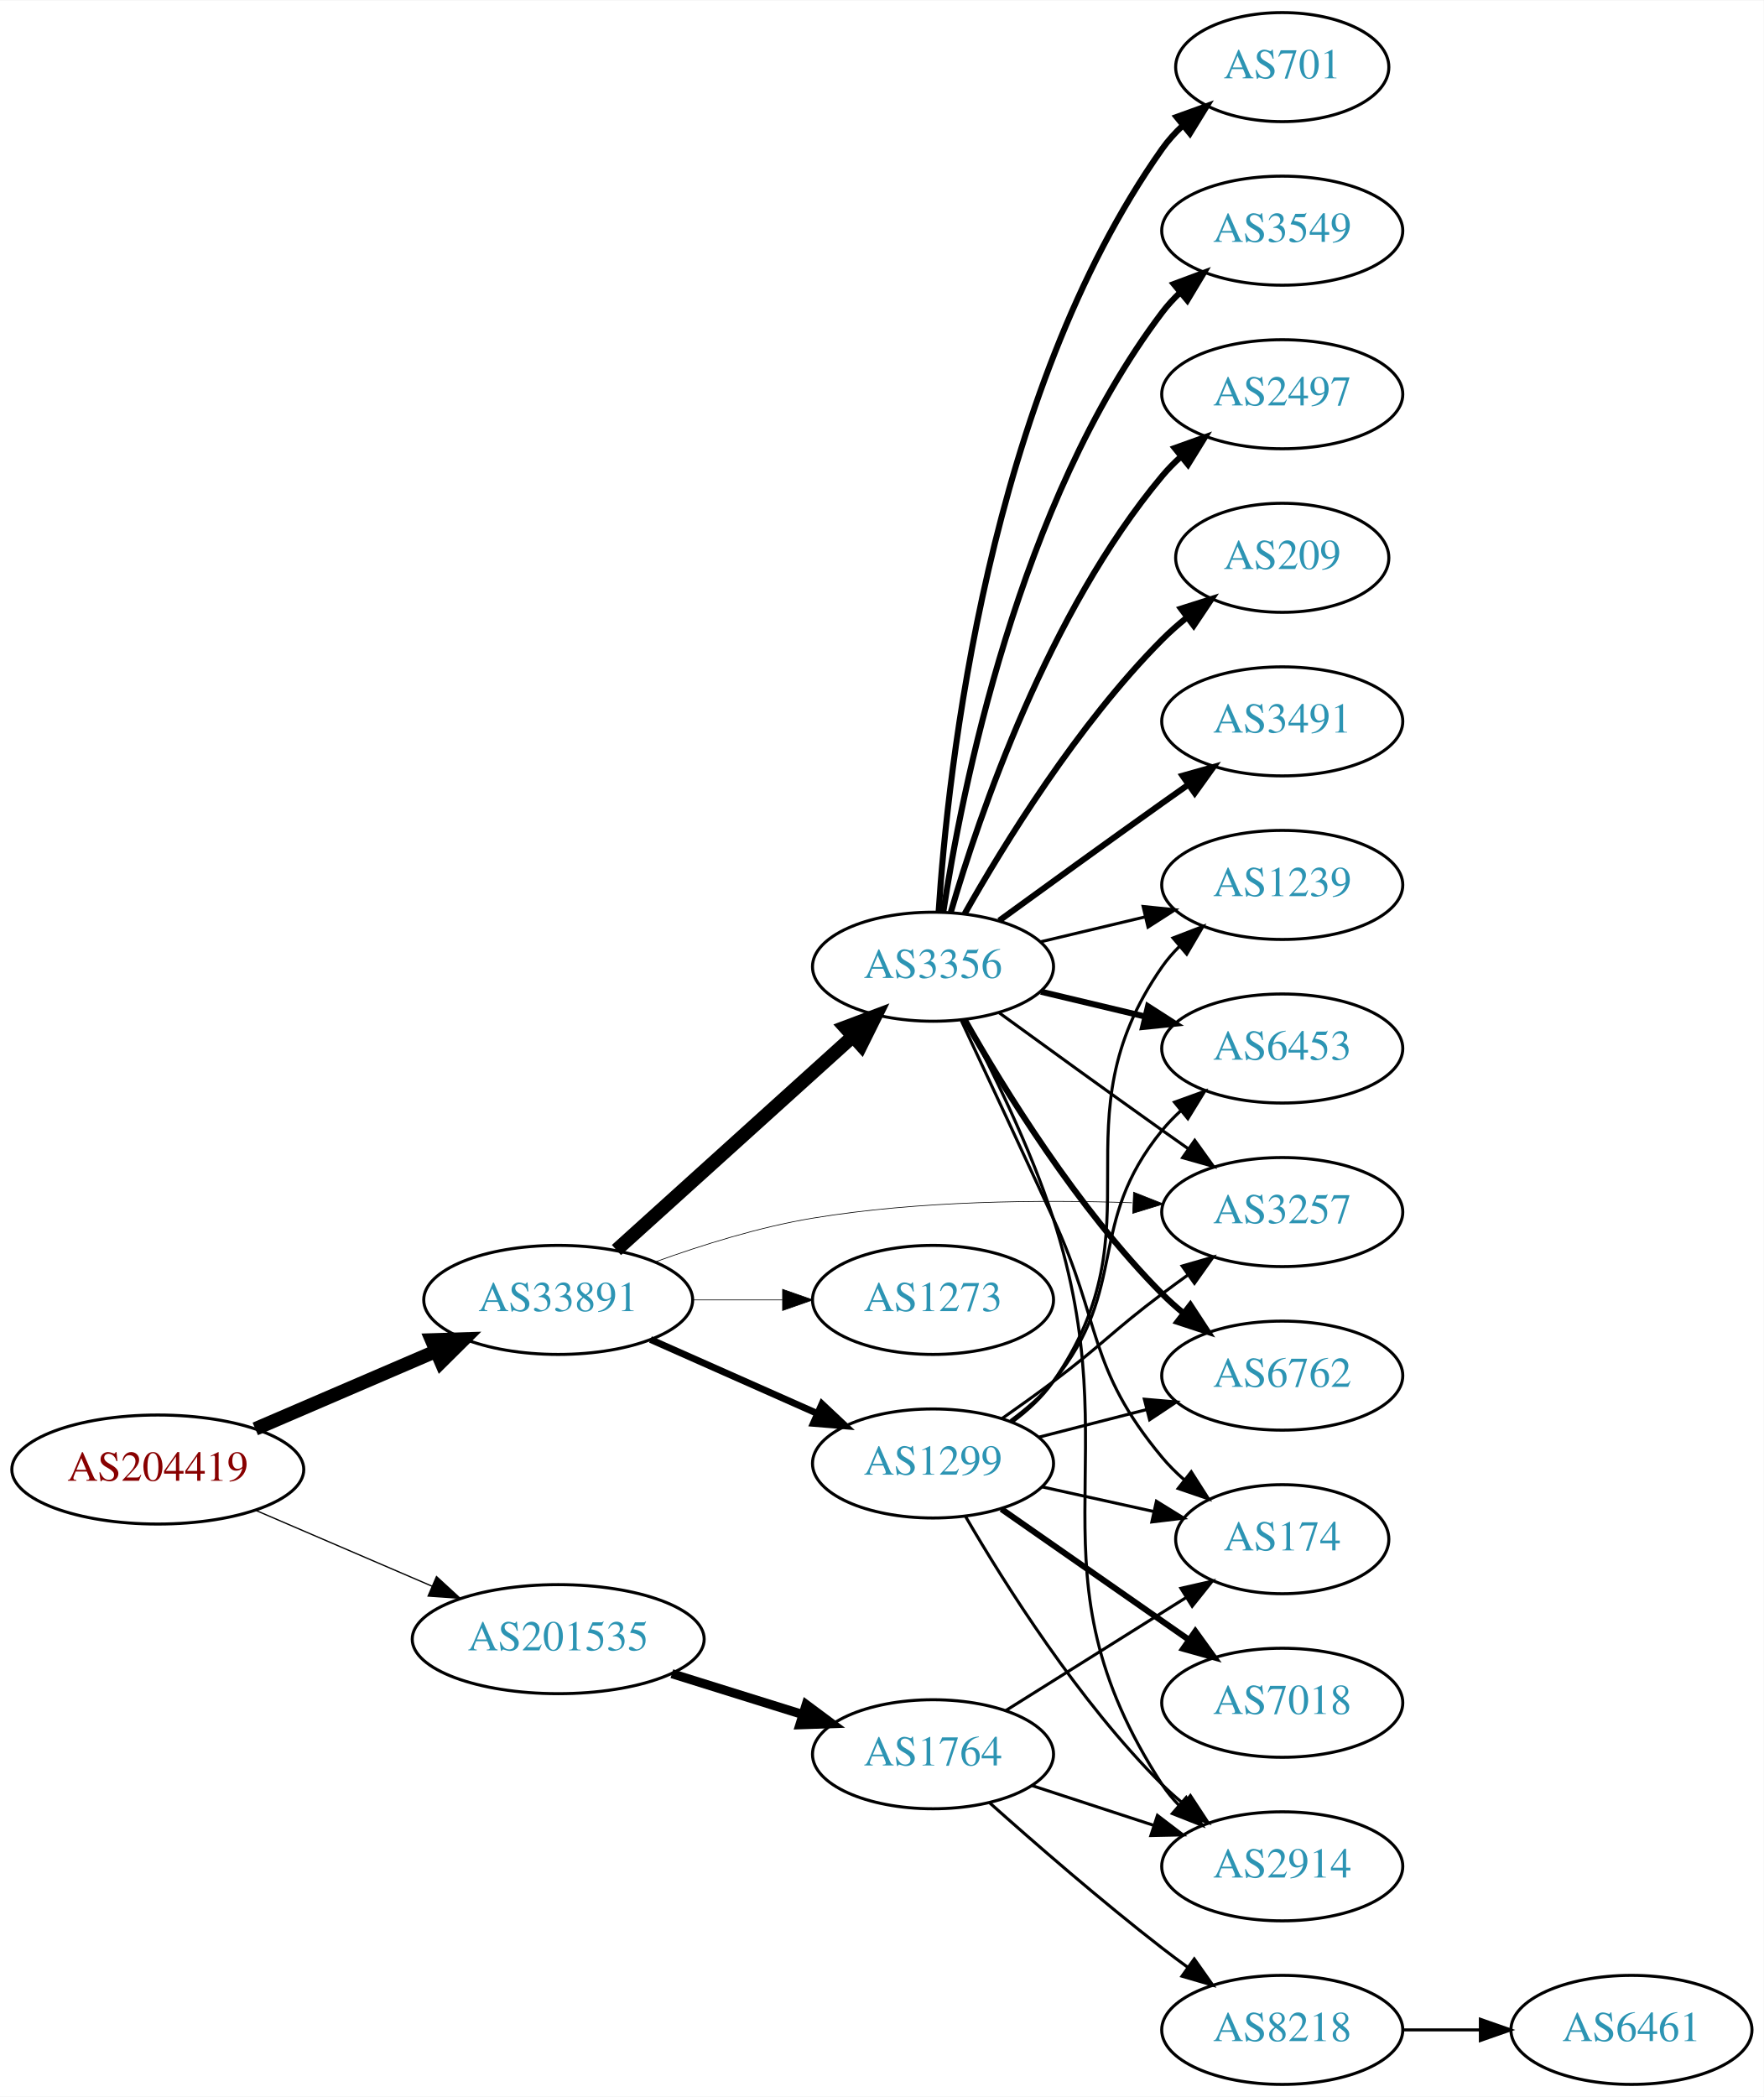
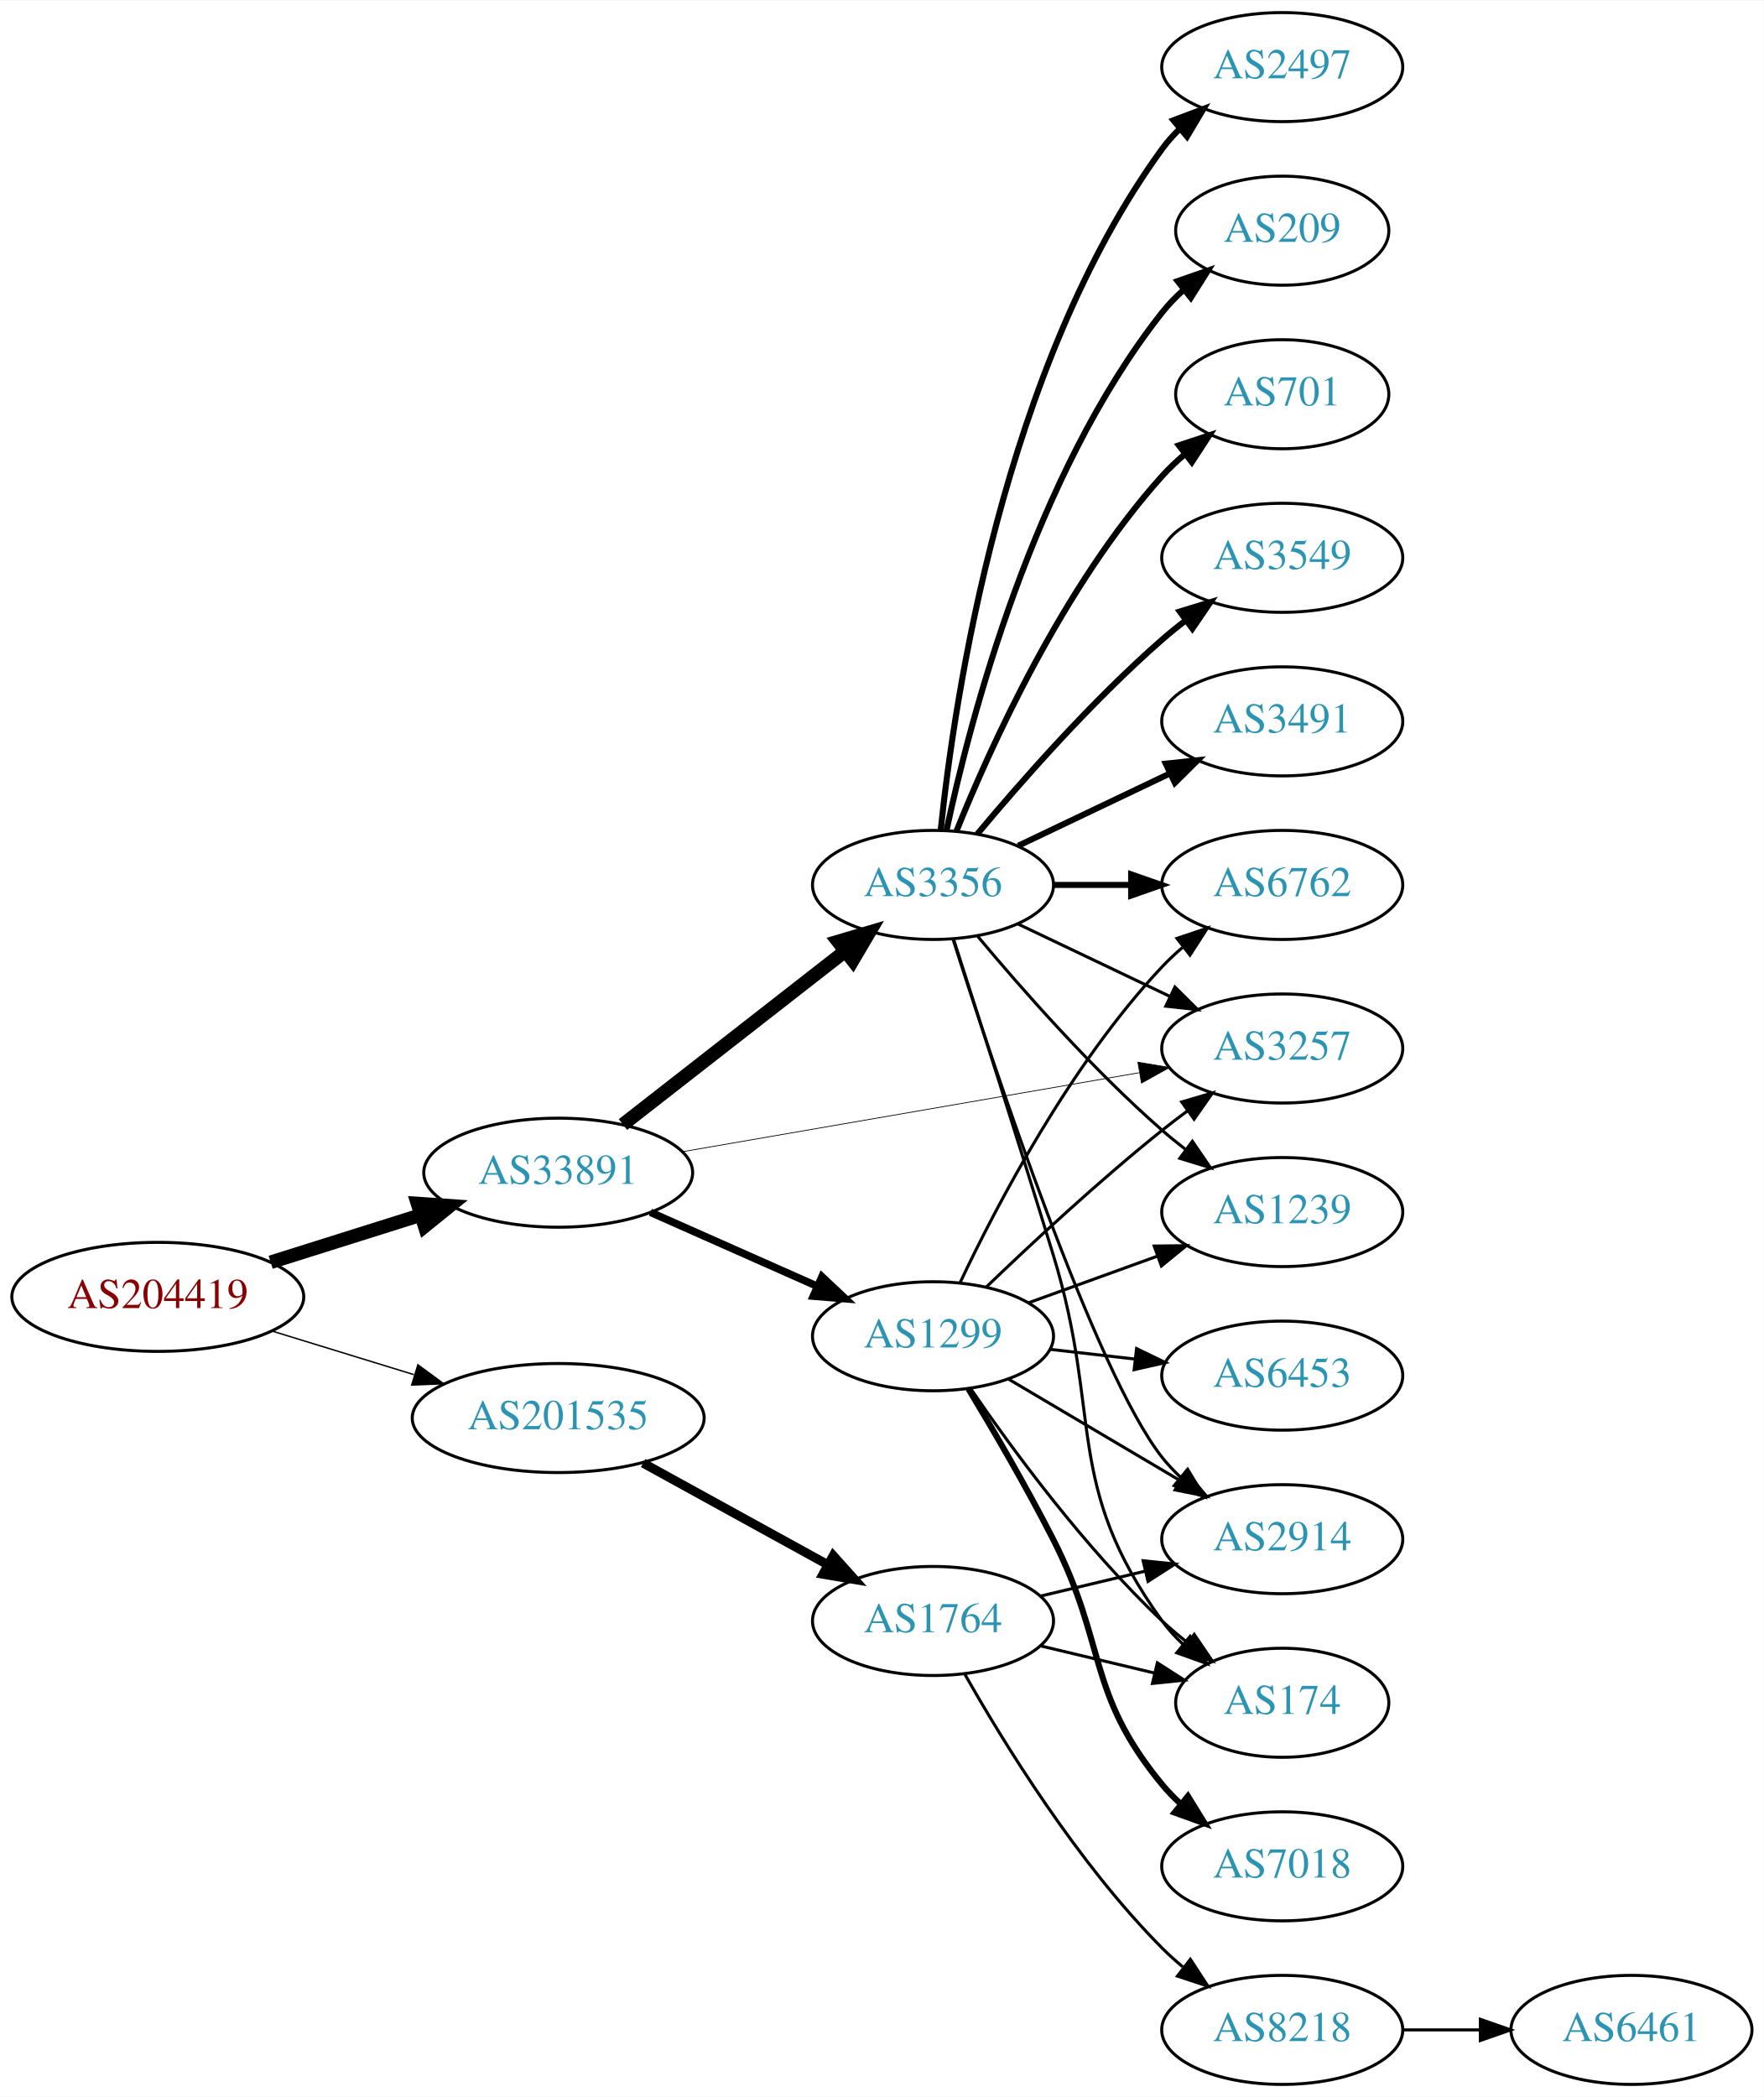
<svg xmlns="http://www.w3.org/2000/svg" xmlns:xlink="http://www.w3.org/1999/xlink" width="582pt" height="692pt" viewBox="0.00 0.00 582.26 692.00">
  <g id="graph0" class="graph" transform="scale(1 1) rotate(0) translate(4 688)">
    <polygon fill="white" stroke="none" points="-4,4 -4,-688 578.262,-688 578.262,4 -4,4" />
    <g id="node1" class="node">
      <g id="a_node1">
        <a xlink:href="/asn/204419" xlink:title="AS204419 ~ Smart-Connect [AT]">
-           <ellipse fill="#ffffff" stroke="black" cx="48.096" cy="-203" rx="48.192" ry="18" />
-           <text text-anchor="middle" x="48.096" y="-199.3" font-family="Times,serif" font-size="14.00" fill="#880000">AS204419</text>
+           <ellipse fill="#ffffff" stroke="black" cx="48.096" cy="-260" rx="48.192" ry="18" />
+           <text text-anchor="middle" x="48.096" y="-256.3" font-family="Times,serif" font-size="14.00" fill="#880000">AS204419</text>
        </a>
      </g>
    </g>
    <g id="node2" class="node">
      <g id="a_node2">
        <a xlink:href="/asn/33891" xlink:title="AS33891 ~ CORE-BACKBONE GMBH GLOBAL NETWORK [DE]">
-           <ellipse fill="#ffffff" stroke="black" cx="180.287" cy="-259" rx="44.393" ry="18" />
-           <text text-anchor="middle" x="180.287" y="-255.3" font-family="Times,serif" font-size="14.00" fill="#2c94b3">AS33891</text>
+           <ellipse fill="#ffffff" stroke="black" cx="180.287" cy="-301" rx="44.393" ry="18" />
+           <text text-anchor="middle" x="180.287" y="-297.3" font-family="Times,serif" font-size="14.00" fill="#2c94b3">AS33891</text>
        </a>
      </g>
    </g>
    <g id="edge1" class="edge">
-       <path fill="none" stroke="black" stroke-width="4.5" d="M80.28,-216.413C98.17,-224.109 120.802,-233.843 139.91,-242.063" />
-       <polygon fill="black" stroke="black" stroke-width="4.5" points="138.512,-245.747 149.254,-246.082 141.624,-238.513 138.512,-245.747" />
+       <path fill="none" stroke="black" stroke-width="4.5" d="M85.361,-271.421C100.689,-276.248 118.689,-281.916 134.808,-286.993" />
+       <polygon fill="black" stroke="black" stroke-width="4.5" points="133.84,-290.816 144.561,-290.064 136.206,-283.305 133.84,-290.816" />
    </g>
    <g id="node3" class="node">
      <g id="a_node3">
        <a xlink:href="/asn/201535" xlink:title="AS201535 ~ andom-tec [AT]">
-           <ellipse fill="#ffffff" stroke="black" cx="180.287" cy="-147" rx="48.192" ry="18" />
-           <text text-anchor="middle" x="180.287" y="-143.3" font-family="Times,serif" font-size="14.00" fill="#2c94b3">AS201535</text>
+           <ellipse fill="#ffffff" stroke="black" cx="180.287" cy="-220" rx="48.192" ry="18" />
+           <text text-anchor="middle" x="180.287" y="-216.3" font-family="Times,serif" font-size="14.00" fill="#2c94b3">AS201535</text>
        </a>
      </g>
    </g>
    <g id="edge2" class="edge">
-       <path fill="none" stroke="black" stroke-width="0.422" d="M80.28,-189.587C97.784,-182.057 119.827,-172.576 138.668,-164.472" />
-       <polygon fill="black" stroke="black" stroke-width="0.422" points="140.103,-167.665 147.906,-160.498 137.337,-161.234 140.103,-167.665" />
+       <path fill="none" stroke="black" stroke-width="0.466" d="M85.708,-248.751C100.268,-244.278 117.196,-239.077 132.62,-234.338" />
+       <polygon fill="black" stroke="black" stroke-width="0.466" points="133.968,-237.585 142.499,-231.303 131.912,-230.894 133.968,-237.585" />
    </g>
    <g id="node4" class="node">
      <g id="a_node4">
        <a xlink:href="/asn/3356" xlink:title="AS3356 ~ Level 3 Parent, LLC [US]">
-           <ellipse fill="#ffffff" stroke="black" cx="304.029" cy="-369" rx="39.794" ry="18" />
-           <text text-anchor="middle" x="304.029" y="-365.3" font-family="Times,serif" font-size="14.00" fill="#2c94b3">AS3356</text>
+           <ellipse fill="#ffffff" stroke="black" cx="304.029" cy="-396" rx="39.794" ry="18" />
+           <text text-anchor="middle" x="304.029" y="-392.3" font-family="Times,serif" font-size="14.00" fill="#2c94b3">AS3356</text>
        </a>
      </g>
    </g>
    <g id="edge3" class="edge">
-       <path fill="none" stroke="black" stroke-width="4.5" d="M199.513,-275.468C220.252,-294.207 254.264,-324.938 277.604,-346.027" />
-       <polygon fill="black" stroke="black" stroke-width="4.5" points="275.017,-348.996 285.076,-352.778 280.296,-343.153 275.017,-348.996" />
+       <path fill="none" stroke="black" stroke-width="4.5" d="M201.664,-316.901C221.711,-332.544 252.483,-356.557 274.864,-374.021" />
+       <polygon fill="black" stroke="black" stroke-width="4.5" points="272.685,-377.316 282.991,-380.363 277.53,-371.107 272.685,-377.316" />
    </g>
    <g id="node5" class="node">
      <g id="a_node5">
-         <a xlink:href="/asn/1299" xlink:title="AS1299 ~ Telia Carrier [EU]">
-           <ellipse fill="#ffffff" stroke="black" cx="304.029" cy="-205" rx="39.794" ry="18" />
-           <text text-anchor="middle" x="304.029" y="-201.3" font-family="Times,serif" font-size="14.00" fill="#2c94b3">AS1299</text>
+         <a xlink:href="/asn/3257" xlink:title="AS3257 ~ GTT [DE]">
+           <ellipse fill="#ffffff" stroke="black" cx="419.322" cy="-342" rx="39.794" ry="18" />
+           <text text-anchor="middle" x="419.322" y="-338.3" font-family="Times,serif" font-size="14.00" fill="#2c94b3">AS3257</text>
        </a>
      </g>
    </g>
    <g id="edge4" class="edge">
-       <path fill="none" stroke="black" stroke-width="2.25" d="M210.758,-245.928C227.264,-238.607 248.013,-229.403 265.652,-221.579" />
-       <polygon fill="black" stroke="black" stroke-width="2.25" points="267.363,-224.649 275.085,-217.395 264.525,-218.25 267.363,-224.649" />
+       <path fill="none" stroke="black" stroke-width="0.25" d="M221.229,-307.909C262.881,-315.113 328.1,-326.394 371.988,-333.985" />
+       <polygon fill="black" stroke="black" stroke-width="0.25" points="371.658,-337.48 382.109,-335.736 372.852,-330.583 371.658,-337.48" />
    </g>
    <g id="node6" class="node">
      <g id="a_node6">
-         <a xlink:href="/asn/3257" xlink:title="AS3257 ~ GTT [DE]">
-           <ellipse fill="#ffffff" stroke="black" cx="419.322" cy="-288" rx="39.794" ry="18" />
-           <text text-anchor="middle" x="419.322" y="-284.3" font-family="Times,serif" font-size="14.00" fill="#2c94b3">AS3257</text>
+         <a xlink:href="/asn/1299" xlink:title="AS1299 ~ Telia Carrier [EU]">
+           <ellipse fill="#ffffff" stroke="black" cx="304.029" cy="-247" rx="39.794" ry="18" />
+           <text text-anchor="middle" x="304.029" y="-243.3" font-family="Times,serif" font-size="14.00" fill="#2c94b3">AS1299</text>
        </a>
      </g>
    </g>
    <g id="edge5" class="edge">
-       <path fill="none" stroke="black" stroke-width="0.225" d="M212.298,-271.538C227.688,-277.121 246.723,-283.085 264.383,-286 299.296,-291.762 339.269,-292.1 369.73,-291.082" />
-       <polygon fill="black" stroke="black" stroke-width="0.225" points="370.231,-294.565 380.085,-290.672 369.954,-287.57 370.231,-294.565" />
+       <path fill="none" stroke="black" stroke-width="2.5" d="M210.758,-287.928C227.264,-280.607 248.013,-271.403 265.652,-263.579" />
+       <polygon fill="black" stroke="black" stroke-width="2.5" points="267.363,-266.649 275.085,-259.395 264.525,-260.25 267.363,-266.649" />
+     </g>
+     <g id="node18" class="node">
+       <g id="a_node18">
+         <a xlink:href="/asn/1764" xlink:title="AS1764 ~ NEXTLAYER-AS [AT]">
+           <ellipse fill="#ffffff" stroke="black" cx="304.029" cy="-153" rx="39.794" ry="18" />
+           <text text-anchor="middle" x="304.029" y="-149.3" font-family="Times,serif" font-size="14.00" fill="#2c94b3">AS1764</text>
+         </a>
+       </g>
+     </g>
+     <g id="edge23" class="edge">
+       <path fill="none" stroke="black" stroke-width="3" d="M208.306,-205.131C226.245,-195.258 249.937,-182.219 269.139,-171.652" />
+       <polygon fill="black" stroke="black" stroke-width="3" points="271.086,-174.575 278.159,-166.687 267.711,-168.442 271.086,-174.575" />
+     </g>
+     <g id="edge14" class="edge">
+       <path fill="none" stroke="black" d="M332.166,-383.066C347.16,-375.919 365.981,-366.948 382.204,-359.215" />
+       <polygon fill="black" stroke="black" points="383.886,-362.291 391.407,-354.829 380.874,-355.972 383.886,-362.291" />
    </g>
    <g id="node7" class="node">
      <g id="a_node7">
-         <a xlink:href="/asn/1273" xlink:title="AS1273 ~ Vodafone Group PLC [EU]">
-           <ellipse fill="#ffffff" stroke="black" cx="304.029" cy="-259" rx="39.794" ry="18" />
-           <text text-anchor="middle" x="304.029" y="-255.3" font-family="Times,serif" font-size="14.00" fill="#2c94b3">AS1273</text>
+         <a xlink:href="/asn/209" xlink:title="AS209 ~ CenturyLink Communications, LLC [US]">
+           <ellipse fill="#ffffff" stroke="black" cx="419.322" cy="-612" rx="35.194" ry="18" />
+           <text text-anchor="middle" x="419.322" y="-608.3" font-family="Times,serif" font-size="14.00" fill="#2c94b3">AS209</text>
        </a>
      </g>
    </g>
    <g id="edge6" class="edge">
-       <path fill="none" stroke="black" stroke-width="0.225" d="M224.552,-259C234.189,-259 244.471,-259 254.311,-259" />
-       <polygon fill="black" stroke="black" stroke-width="0.225" points="254.36,-262.5 264.36,-259 254.36,-255.5 254.36,-262.5" />
-     </g>
-     <g id="node19" class="node">
-       <g id="a_node19">
-         <a xlink:href="/asn/1764" xlink:title="AS1764 ~ NEXTLAYER-AS [AT]">
-           <ellipse fill="#ffffff" stroke="black" cx="304.029" cy="-109" rx="39.794" ry="18" />
-           <text text-anchor="middle" x="304.029" y="-105.3" font-family="Times,serif" font-size="14.00" fill="#2c94b3">AS1764</text>
-         </a>
-       </g>
-     </g>
-     <g id="edge25" class="edge">
-       <path fill="none" stroke="black" stroke-width="3" d="M217.814,-135.599C231.34,-131.377 246.787,-126.555 260.78,-122.188" />
-       <polygon fill="black" stroke="black" stroke-width="3" points="262.162,-125.423 270.664,-119.102 260.076,-118.741 262.162,-125.423" />
-     </g>
-     <g id="edge16" class="edge">
-       <path fill="none" stroke="black" d="M325.878,-353.778C340.812,-342.909 361.425,-327.975 379.676,-315 382.496,-312.995 385.439,-310.915 388.387,-308.841" />
-       <polygon fill="black" stroke="black" points="390.434,-311.681 396.612,-303.074 386.415,-305.95 390.434,-311.681" />
+       <path fill="none" stroke="black" stroke-width="2" d="M308.52,-414.16C316.151,-450.03 337.142,-531.155 379.676,-585 381.756,-587.633 384.161,-590.116 386.734,-592.428" />
+       <polygon fill="black" stroke="black" stroke-width="2" points="384.79,-595.354 394.797,-598.835 389.145,-589.873 384.79,-595.354" />
    </g>
    <g id="node8" class="node">
      <g id="a_node8">
+         <a xlink:href="/asn/701" xlink:title="AS701 ~ UUNET [US]">
+           <ellipse fill="#ffffff" stroke="black" cx="419.322" cy="-558" rx="35.194" ry="18" />
+           <text text-anchor="middle" x="419.322" y="-554.3" font-family="Times,serif" font-size="14.00" fill="#2c94b3">AS701</text>
+         </a>
+       </g>
+     </g>
+     <g id="edge7" class="edge">
+       <path fill="none" stroke="black" stroke-width="2" d="M311.777,-413.787C322.828,-441.243 346.881,-494.578 379.676,-531 381.991,-533.572 384.596,-536.03 387.332,-538.343" />
+       <polygon fill="black" stroke="black" stroke-width="2" points="385.198,-541.117 395.255,-544.448 389.47,-535.572 385.198,-541.117" />
+     </g>
+     <g id="node9" class="node">
+       <g id="a_node9">
+         <a xlink:href="/asn/3549" xlink:title="AS3549 ~ Level 3 Parent, LLC [US]">
+           <ellipse fill="#ffffff" stroke="black" cx="419.322" cy="-504" rx="39.794" ry="18" />
+           <text text-anchor="middle" x="419.322" y="-500.3" font-family="Times,serif" font-size="14.00" fill="#2c94b3">AS3549</text>
+         </a>
+       </g>
+     </g>
+     <g id="edge8" class="edge">
+       <path fill="none" stroke="black" stroke-width="2" d="M318.659,-412.817C332.942,-429.929 356.488,-456.745 379.676,-477 382.142,-479.154 384.78,-481.294 387.478,-483.372" />
+       <polygon fill="black" stroke="black" stroke-width="2" points="385.503,-486.264 395.632,-489.37 389.651,-480.625 385.503,-486.264" />
+     </g>
+     <g id="node10" class="node">
+       <g id="a_node10">
        <a xlink:href="/asn/3491" xlink:title="AS3491 ~ PCCW Global, Inc. [US]">
          <ellipse fill="#ffffff" stroke="black" cx="419.322" cy="-450" rx="39.794" ry="18" />
          <text text-anchor="middle" x="419.322" y="-446.3" font-family="Times,serif" font-size="14.00" fill="#2c94b3">AS3491</text>
        </a>
      </g>
    </g>
-     <g id="edge7" class="edge">
-       <path fill="none" stroke="black" stroke-width="2" d="M325.878,-384.222C340.812,-395.091 361.425,-410.025 379.676,-423 382.496,-425.005 385.439,-427.085 388.387,-429.159" />
-       <polygon fill="black" stroke="black" stroke-width="2" points="386.415,-432.05 396.612,-434.926 390.434,-426.319 386.415,-432.05" />
-     </g>
-     <g id="node9" class="node">
-       <g id="a_node9">
-         <a xlink:href="/asn/701" xlink:title="AS701 ~ UUNET [US]">
-           <ellipse fill="#ffffff" stroke="black" cx="419.322" cy="-666" rx="35.194" ry="18" />
-           <text text-anchor="middle" x="419.322" y="-662.3" font-family="Times,serif" font-size="14.00" fill="#2c94b3">AS701</text>
-         </a>
-       </g>
-     </g>
-     <g id="edge8" class="edge">
-       <path fill="none" stroke="black" stroke-width="2" d="M305.884,-387.185C308.878,-433.425 322.125,-557.589 379.676,-639 381.613,-641.74 383.921,-644.295 386.431,-646.654" />
-       <polygon fill="black" stroke="black" stroke-width="2" points="384.433,-649.54 394.4,-653.131 388.848,-644.108 384.433,-649.54" />
-     </g>
-     <g id="node10" class="node">
-       <g id="a_node10">
-         <a xlink:href="/asn/3549" xlink:title="AS3549 ~ Level 3 Parent, LLC [US]">
-           <ellipse fill="#ffffff" stroke="black" cx="419.322" cy="-612" rx="39.794" ry="18" />
-           <text text-anchor="middle" x="419.322" y="-608.3" font-family="Times,serif" font-size="14.00" fill="#2c94b3">AS3549</text>
-         </a>
-       </g>
-     </g>
    <g id="edge9" class="edge">
-       <path fill="none" stroke="black" stroke-width="2" d="M307.406,-386.986C313.379,-426.422 332.091,-521.995 379.676,-585 381.433,-587.327 383.45,-589.529 385.62,-591.596" />
-       <polygon fill="black" stroke="black" stroke-width="2" points="383.504,-594.389 393.432,-598.088 387.978,-589.005 383.504,-594.389" />
+       <path fill="none" stroke="black" stroke-width="2" d="M332.166,-408.934C347.16,-416.081 365.981,-425.052 382.204,-432.785" />
+       <polygon fill="black" stroke="black" stroke-width="2" points="380.874,-436.028 391.407,-437.171 383.886,-429.709 380.874,-436.028" />
    </g>
    <g id="node11" class="node">
      <g id="a_node11">
-         <a xlink:href="/asn/6762" xlink:title="AS6762 ~ TELECOM ITALIA SPARKLE S.p.A. [IT]">
-           <ellipse fill="#ffffff" stroke="black" cx="419.322" cy="-234" rx="39.794" ry="18" />
-           <text text-anchor="middle" x="419.322" y="-230.3" font-family="Times,serif" font-size="14.00" fill="#2c94b3">AS6762</text>
+         <a xlink:href="/asn/1239" xlink:title="AS1239 ~ Sprint [US]">
+           <ellipse fill="#ffffff" stroke="black" cx="419.322" cy="-288" rx="39.794" ry="18" />
+           <text text-anchor="middle" x="419.322" y="-284.3" font-family="Times,serif" font-size="14.00" fill="#2c94b3">AS1239</text>
        </a>
      </g>
    </g>
    <g id="edge10" class="edge">
-       <path fill="none" stroke="black" stroke-width="2" d="M314.489,-351.51C327.271,-328.904 351.703,-289.114 379.676,-261 381.787,-258.879 384.083,-256.812 386.468,-254.829" />
-       <polygon fill="black" stroke="black" stroke-width="2" points="388.984,-257.31 394.784,-248.444 384.72,-251.758 388.984,-257.31" />
+       <path fill="none" stroke="black" d="M318.659,-379.183C332.942,-362.071 356.488,-335.255 379.676,-315 382.142,-312.846 384.78,-310.706 387.478,-308.628" />
+       <polygon fill="black" stroke="black" points="389.651,-311.375 395.632,-302.63 385.503,-305.736 389.651,-311.375" />
    </g>
    <g id="node12" class="node">
      <g id="a_node12">
-         <a xlink:href="/asn/1239" xlink:title="AS1239 ~ Sprint [US]">
-           <ellipse fill="#ffffff" stroke="black" cx="419.322" cy="-396" rx="39.794" ry="18" />
-           <text text-anchor="middle" x="419.322" y="-392.3" font-family="Times,serif" font-size="14.00" fill="#2c94b3">AS1239</text>
+         <a xlink:href="/asn/2497" xlink:title="AS2497 ~ Internet Initiative Japan Inc. [JP]">
+           <ellipse fill="#ffffff" stroke="black" cx="419.322" cy="-666" rx="39.794" ry="18" />
+           <text text-anchor="middle" x="419.322" y="-662.3" font-family="Times,serif" font-size="14.00" fill="#2c94b3">AS2497</text>
        </a>
      </g>
    </g>
    <g id="edge11" class="edge">
-       <path fill="none" stroke="black" d="M339.637,-377.248C350.508,-379.838 362.662,-382.735 374.105,-385.462" />
-       <polygon fill="black" stroke="black" points="373.388,-388.889 383.927,-387.803 375.011,-382.08 373.388,-388.889" />
+       <path fill="none" stroke="black" stroke-width="2" d="M306.586,-414.256C311.057,-457.303 327.19,-566.94 379.676,-639 381.393,-641.357 383.38,-643.581 385.529,-645.663" />
+       <polygon fill="black" stroke="black" stroke-width="2" points="383.392,-648.439 393.303,-652.183 387.891,-643.075 383.392,-648.439" />
    </g>
    <g id="node13" class="node">
      <g id="a_node13">
-         <a xlink:href="/asn/6453" xlink:title="AS6453 ~ TATA COMMUNICATIONS (AMERICA) INC [US]">
-           <ellipse fill="#ffffff" stroke="black" cx="419.322" cy="-342" rx="39.794" ry="18" />
-           <text text-anchor="middle" x="419.322" y="-338.3" font-family="Times,serif" font-size="14.00" fill="#2c94b3">AS6453</text>
+         <a xlink:href="/asn/6762" xlink:title="AS6762 ~ TELECOM ITALIA SPARKLE S.p.A. [IT]">
+           <ellipse fill="#ffffff" stroke="black" cx="419.322" cy="-396" rx="39.794" ry="18" />
+           <text text-anchor="middle" x="419.322" y="-392.3" font-family="Times,serif" font-size="14.00" fill="#2c94b3">AS6762</text>
        </a>
      </g>
    </g>
    <g id="edge12" class="edge">
-       <path fill="none" stroke="black" stroke-width="2" d="M339.637,-360.752C350.508,-358.162 362.662,-355.265 374.105,-352.538" />
-       <polygon fill="black" stroke="black" stroke-width="2" points="375.011,-355.92 383.927,-350.197 373.388,-349.111 375.011,-355.92" />
+       <path fill="none" stroke="black" stroke-width="2" d="M343.702,-396C351.905,-396 360.669,-396 369.201,-396" />
+       <polygon fill="black" stroke="black" stroke-width="2" points="369.44,-399.5 379.44,-396 369.44,-392.5 369.44,-399.5" />
    </g>
    <g id="node14" class="node">
      <g id="a_node14">
-         <a xlink:href="/asn/2497" xlink:title="AS2497 ~ Internet Initiative Japan Inc. [JP]">
-           <ellipse fill="#ffffff" stroke="black" cx="419.322" cy="-558" rx="39.794" ry="18" />
-           <text text-anchor="middle" x="419.322" y="-554.3" font-family="Times,serif" font-size="14.00" fill="#2c94b3">AS2497</text>
+         <a xlink:href="/asn/2914" xlink:title="AS2914 ~ NTT America, Inc. [US]">
+           <ellipse fill="#ffffff" stroke="black" cx="419.322" cy="-180" rx="39.794" ry="18" />
+           <text text-anchor="middle" x="419.322" y="-176.3" font-family="Times,serif" font-size="14.00" fill="#2c94b3">AS2914</text>
        </a>
      </g>
    </g>
    <g id="edge13" class="edge">
-       <path fill="none" stroke="black" stroke-width="2" d="M309.904,-387.002C319.217,-418.844 342.034,-485.981 379.676,-531 381.546,-533.237 383.644,-535.374 385.871,-537.396" />
-       <polygon fill="black" stroke="black" stroke-width="2" points="383.814,-540.234 393.79,-543.804 388.217,-534.793 383.814,-540.234" />
+       <path fill="none" stroke="black" d="M310.644,-378.052C323.882,-336.471 357.589,-234.961 379.676,-207 381.483,-204.712 383.536,-202.538 385.731,-200.49" />
+       <polygon fill="black" stroke="black" points="388.085,-203.086 393.591,-194.034 383.642,-197.677 388.085,-203.086" />
    </g>
    <g id="node15" class="node">
      <g id="a_node15">
-         <a xlink:href="/asn/209" xlink:title="AS209 ~ CenturyLink Communications, LLC [US]">
-           <ellipse fill="#ffffff" stroke="black" cx="419.322" cy="-504" rx="35.194" ry="18" />
-           <text text-anchor="middle" x="419.322" y="-500.3" font-family="Times,serif" font-size="14.00" fill="#2c94b3">AS209</text>
-         </a>
-       </g>
-     </g>
-     <g id="edge14" class="edge">
-       <path fill="none" stroke="black" stroke-width="2" d="M314.489,-386.49C327.271,-409.096 351.703,-448.886 379.676,-477 382.176,-479.513 384.937,-481.949 387.798,-484.261" />
-       <polygon fill="black" stroke="black" stroke-width="2" points="385.896,-487.21 395.995,-490.413 390.098,-481.611 385.896,-487.21" />
+         <a xlink:href="/asn/174" xlink:title="AS174 ~ Cogent Communications [US]">
+           <ellipse fill="#ffffff" stroke="black" cx="419.322" cy="-126" rx="35.194" ry="18" />
+           <text text-anchor="middle" x="419.322" y="-122.3" font-family="Times,serif" font-size="14.00" fill="#2c94b3">AS174</text>
+         </a>
+       </g>
+     </g>
+     <g id="edge15" class="edge">
+       <path fill="none" stroke="black" d="M310.76,-378.251C318.393,-354.531 332.261,-311.168 343.676,-274 360.148,-220.365 346.844,-198.498 379.676,-153 381.64,-150.279 383.965,-147.737 386.487,-145.386" />
+       <polygon fill="black" stroke="black" points="388.903,-147.933 394.474,-138.921 384.499,-142.492 388.903,-147.933" />
+     </g>
+     <g id="edge19" class="edge">
+       <path fill="none" stroke="black" d="M321.673,-263.312C336.449,-277.51 358.862,-298.363 379.676,-315 382.379,-317.161 385.244,-319.344 388.142,-321.484" />
+       <polygon fill="black" stroke="black" points="386.134,-324.35 396.297,-327.344 390.218,-318.666 386.134,-324.35" />
+     </g>
+     <g id="edge16" class="edge">
+       <path fill="none" stroke="black" d="M335.688,-258.095C348.66,-262.79 363.954,-268.324 377.835,-273.348" />
+       <polygon fill="black" stroke="black" points="377.045,-276.784 387.639,-276.896 379.427,-270.202 377.045,-276.784" />
+     </g>
+     <g id="edge18" class="edge">
+       <path fill="none" stroke="black" d="M312.959,-264.687C324.857,-289.882 349.216,-336.632 379.676,-369 381.727,-371.179 383.98,-373.287 386.336,-375.299" />
+       <polygon fill="black" stroke="black" points="384.559,-378.351 394.598,-381.735 388.861,-372.829 384.559,-378.351" />
+     </g>
+     <g id="edge22" class="edge">
+       <path fill="none" stroke="black" d="M329.056,-232.791C345.428,-223.109 367.315,-210.165 385.319,-199.518" />
+       <polygon fill="black" stroke="black" points="387.505,-202.292 394.33,-194.188 383.941,-196.266 387.505,-202.292" />
+     </g>
+     <g id="edge21" class="edge">
+       <path fill="none" stroke="black" d="M316.386,-229.817C329.995,-209.972 354.173,-176.985 379.676,-153 382.258,-150.571 385.073,-148.192 387.968,-145.914" />
+       <polygon fill="black" stroke="black" points="390.258,-148.573 396.21,-139.808 386.092,-142.948 390.258,-148.573" />
    </g>
    <g id="node16" class="node">
      <g id="a_node16">
-         <a xlink:href="/asn/2914" xlink:title="AS2914 ~ NTT America, Inc. [US]">
+         <a xlink:href="/asn/7018" xlink:title="AS7018 ~ AT&amp;T Services, Inc. [US]">
          <ellipse fill="#ffffff" stroke="black" cx="419.322" cy="-72" rx="39.794" ry="18" />
-           <text text-anchor="middle" x="419.322" y="-68.3" font-family="Times,serif" font-size="14.00" fill="#2c94b3">AS2914</text>
-         </a>
-       </g>
-     </g>
-     <g id="edge15" class="edge">
-       <path fill="none" stroke="black" d="M314.787,-351.382C323.523,-334.923 336.09,-309.441 343.676,-286 369.735,-205.474 333.606,-170 379.676,-99 381.263,-96.554 383.157,-94.266 385.241,-92.139" />
-       <polygon fill="black" stroke="black" points="387.61,-94.718 392.894,-85.535 383.036,-89.419 387.61,-94.718" />
+           <text text-anchor="middle" x="419.322" y="-68.3" font-family="Times,serif" font-size="14.00" fill="#2c94b3">AS7018</text>
+         </a>
+       </g>
+     </g>
+     <g id="edge17" class="edge">
+       <path fill="none" stroke="black" stroke-width="2" d="M315.713,-229.645C323.775,-216.279 334.906,-197.234 343.676,-180 361.542,-144.889 354.611,-129.394 379.676,-99 381.531,-96.751 383.618,-94.604 385.837,-92.576" />
+       <polygon fill="black" stroke="black" stroke-width="2" points="388.186,-95.177 393.742,-86.156 383.773,-89.744 388.186,-95.177" />
    </g>
    <g id="node17" class="node">
      <g id="a_node17">
-         <a xlink:href="/asn/174" xlink:title="AS174 ~ Cogent Communications [US]">
-           <ellipse fill="#ffffff" stroke="black" cx="419.322" cy="-180" rx="35.194" ry="18" />
-           <text text-anchor="middle" x="419.322" y="-176.3" font-family="Times,serif" font-size="14.00" fill="#2c94b3">AS174</text>
-         </a>
-       </g>
-     </g>
-     <g id="edge17" class="edge">
-       <path fill="none" stroke="black" d="M313.364,-351.21C321.22,-334.416 333.301,-308.522 343.676,-286 359.819,-250.955 354.988,-236.653 379.676,-207 381.823,-204.421 384.274,-201.976 386.876,-199.687" />
-       <polygon fill="black" stroke="black" points="389.283,-202.247 394.983,-193.316 384.957,-196.743 389.283,-202.247" />
-     </g>
-     <g id="edge22" class="edge">
-       <path fill="none" stroke="black" d="M326.882,-219.88C332.415,-223.752 338.309,-227.971 343.676,-232 360.107,-244.335 363.245,-248.665 379.676,-261 382.443,-263.078 385.351,-265.206 388.277,-267.31" />
-       <polygon fill="black" stroke="black" points="386.288,-270.191 396.47,-273.12 390.337,-264.481 386.288,-270.191" />
-     </g>
-     <g id="edge18" class="edge">
-       <path fill="none" stroke="black" d="M339.021,-213.701C350.224,-216.568 362.841,-219.798 374.662,-222.824" />
-       <polygon fill="black" stroke="black" points="373.799,-226.216 384.355,-225.305 375.535,-219.435 373.799,-226.216" />
+         <a xlink:href="/asn/6453" xlink:title="AS6453 ~ TATA COMMUNICATIONS (AMERICA) INC [US]">
+           <ellipse fill="#ffffff" stroke="black" cx="419.322" cy="-234" rx="39.794" ry="18" />
+           <text text-anchor="middle" x="419.322" y="-230.3" font-family="Times,serif" font-size="14.00" fill="#2c94b3">AS6453</text>
+         </a>
+       </g>
    </g>
    <g id="edge20" class="edge">
-       <path fill="none" stroke="black" d="M330.203,-218.707C335.266,-222.445 340.118,-226.898 343.676,-232 379.688,-283.639 343.663,-317.361 379.676,-369 381.344,-371.392 383.296,-373.641 385.421,-375.74" />
-       <polygon fill="black" stroke="black" points="383.258,-378.495 393.149,-382.293 387.786,-373.156 383.258,-378.495" />
-     </g>
-     <g id="edge21" class="edge">
-       <path fill="none" stroke="black" d="M329.642,-219.13C334.735,-222.847 339.74,-227.183 343.676,-232 369.119,-263.136 354.233,-283.864 379.676,-315 381.521,-317.258 383.601,-319.41 385.815,-321.443" />
-       <polygon fill="black" stroke="black" points="383.745,-324.271 393.71,-327.87 388.164,-318.842 383.745,-324.271" />
-     </g>
-     <g id="edge23" class="edge">
-       <path fill="none" stroke="black" d="M314.782,-187.464C327.699,-165.229 352.091,-126.482 379.676,-99 381.796,-96.888 384.099,-94.828 386.489,-92.85" />
-       <polygon fill="black" stroke="black" points="389.003,-95.333 394.812,-86.473 384.746,-89.776 389.003,-95.333" />
+       <path fill="none" stroke="black" d="M342.754,-242.671C351.736,-241.641 361.434,-240.528 370.792,-239.454" />
+       <polygon fill="black" stroke="black" points="371.226,-242.927 380.762,-238.31 370.428,-235.973 371.226,-242.927" />
+     </g>
+     <g id="edge25" class="edge">
+       <path fill="none" stroke="black" d="M339.637,-161.248C350.508,-163.838 362.662,-166.735 374.105,-169.462" />
+       <polygon fill="black" stroke="black" points="373.388,-172.889 383.927,-171.803 375.011,-166.08 373.388,-172.889" />
    </g>
    <g id="edge24" class="edge">
-       <path fill="none" stroke="black" d="M339.945,-197.295C351.628,-194.717 364.764,-191.819 376.894,-189.142" />
-       <polygon fill="black" stroke="black" points="377.783,-192.53 386.793,-186.957 376.274,-185.695 377.783,-192.53" />
-     </g>
-     <g id="node18" class="node">
-       <g id="a_node18">
-         <a xlink:href="/asn/7018" xlink:title="AS7018 ~ AT&amp;T Services, Inc. [US]">
-           <ellipse fill="#ffffff" stroke="black" cx="419.322" cy="-126" rx="39.794" ry="18" />
-           <text text-anchor="middle" x="419.322" y="-122.3" font-family="Times,serif" font-size="14.00" fill="#2c94b3">AS7018</text>
-         </a>
-       </g>
-     </g>
-     <g id="edge19" class="edge">
-       <path fill="none" stroke="black" stroke-width="2" d="M326.606,-189.955C344.166,-177.71 369.14,-160.295 388.594,-146.73" />
-       <polygon fill="black" stroke="black" stroke-width="2" points="390.626,-149.58 396.826,-140.989 386.622,-143.838 390.626,-149.58" />
-     </g>
-     <g id="edge27" class="edge">
-       <path fill="none" stroke="black" d="M336.588,-98.693C349.005,-94.638 363.438,-89.924 376.69,-85.597" />
-       <polygon fill="black" stroke="black" points="378.121,-88.811 386.54,-82.38 375.948,-82.157 378.121,-88.811" />
-     </g>
-     <g id="edge26" class="edge">
-       <path fill="none" stroke="black" d="M327.956,-123.368C345.148,-134.142 368.854,-148.999 387.673,-160.792" />
-       <polygon fill="black" stroke="black" points="385.869,-163.792 396.201,-166.137 389.586,-157.861 385.869,-163.792" />
-     </g>
-     <g id="node20" class="node">
-       <g id="a_node20">
+       <path fill="none" stroke="black" d="M339.637,-144.752C351.431,-141.942 364.736,-138.771 377.003,-135.847" />
+       <polygon fill="black" stroke="black" points="378.092,-139.186 387.008,-133.463 376.469,-132.376 378.092,-139.186" />
+     </g>
+     <g id="node19" class="node">
+       <g id="a_node19">
        <a xlink:href="/asn/8218" xlink:title="AS8218 ~ legacy Neotelecoms [FR]">
          <ellipse fill="#ffffff" stroke="black" cx="419.322" cy="-18" rx="39.794" ry="18" />
          <text text-anchor="middle" x="419.322" y="-14.3" font-family="Times,serif" font-size="14.00" fill="#2c94b3">AS8218</text>
        </a>
      </g>
    </g>
-     <g id="edge28" class="edge">
-       <path fill="none" stroke="black" d="M322.713,-92.97C337.582,-79.705 359.571,-60.58 379.676,-45 382.411,-42.88 385.297,-40.724 388.21,-38.602" />
-       <polygon fill="black" stroke="black" points="390.278,-41.425 396.383,-32.766 386.211,-35.728 390.278,-41.425" />
-     </g>
-     <g id="node21" class="node">
-       <g id="a_node21">
+     <g id="edge26" class="edge">
+       <path fill="none" stroke="black" d="M314.489,-135.51C327.271,-112.904 351.703,-73.114 379.676,-45 381.787,-42.879 384.083,-40.812 386.468,-38.829" />
+       <polygon fill="black" stroke="black" points="388.984,-41.31 394.784,-32.444 384.72,-35.758 388.984,-41.31" />
+     </g>
+     <g id="node20" class="node">
+       <g id="a_node20">
        <a xlink:href="/asn/6461" xlink:title="AS6461 ~ Zayo Bandwidth [US]">
          <ellipse fill="#ffffff" stroke="black" cx="534.615" cy="-18" rx="39.794" ry="18" />
          <text text-anchor="middle" x="534.615" y="-14.3" font-family="Times,serif" font-size="14.00" fill="#2c94b3">AS6461</text>
        </a>
      </g>
    </g>
-     <g id="edge29" class="edge">
+     <g id="edge27" class="edge">
      <path fill="none" stroke="black" d="M458.995,-18C467.198,-18 475.962,-18 484.494,-18" />
      <polygon fill="black" stroke="black" points="484.733,-21.5 494.733,-18 484.733,-14.5 484.733,-21.5" />
    </g>
  </g>
</svg>
